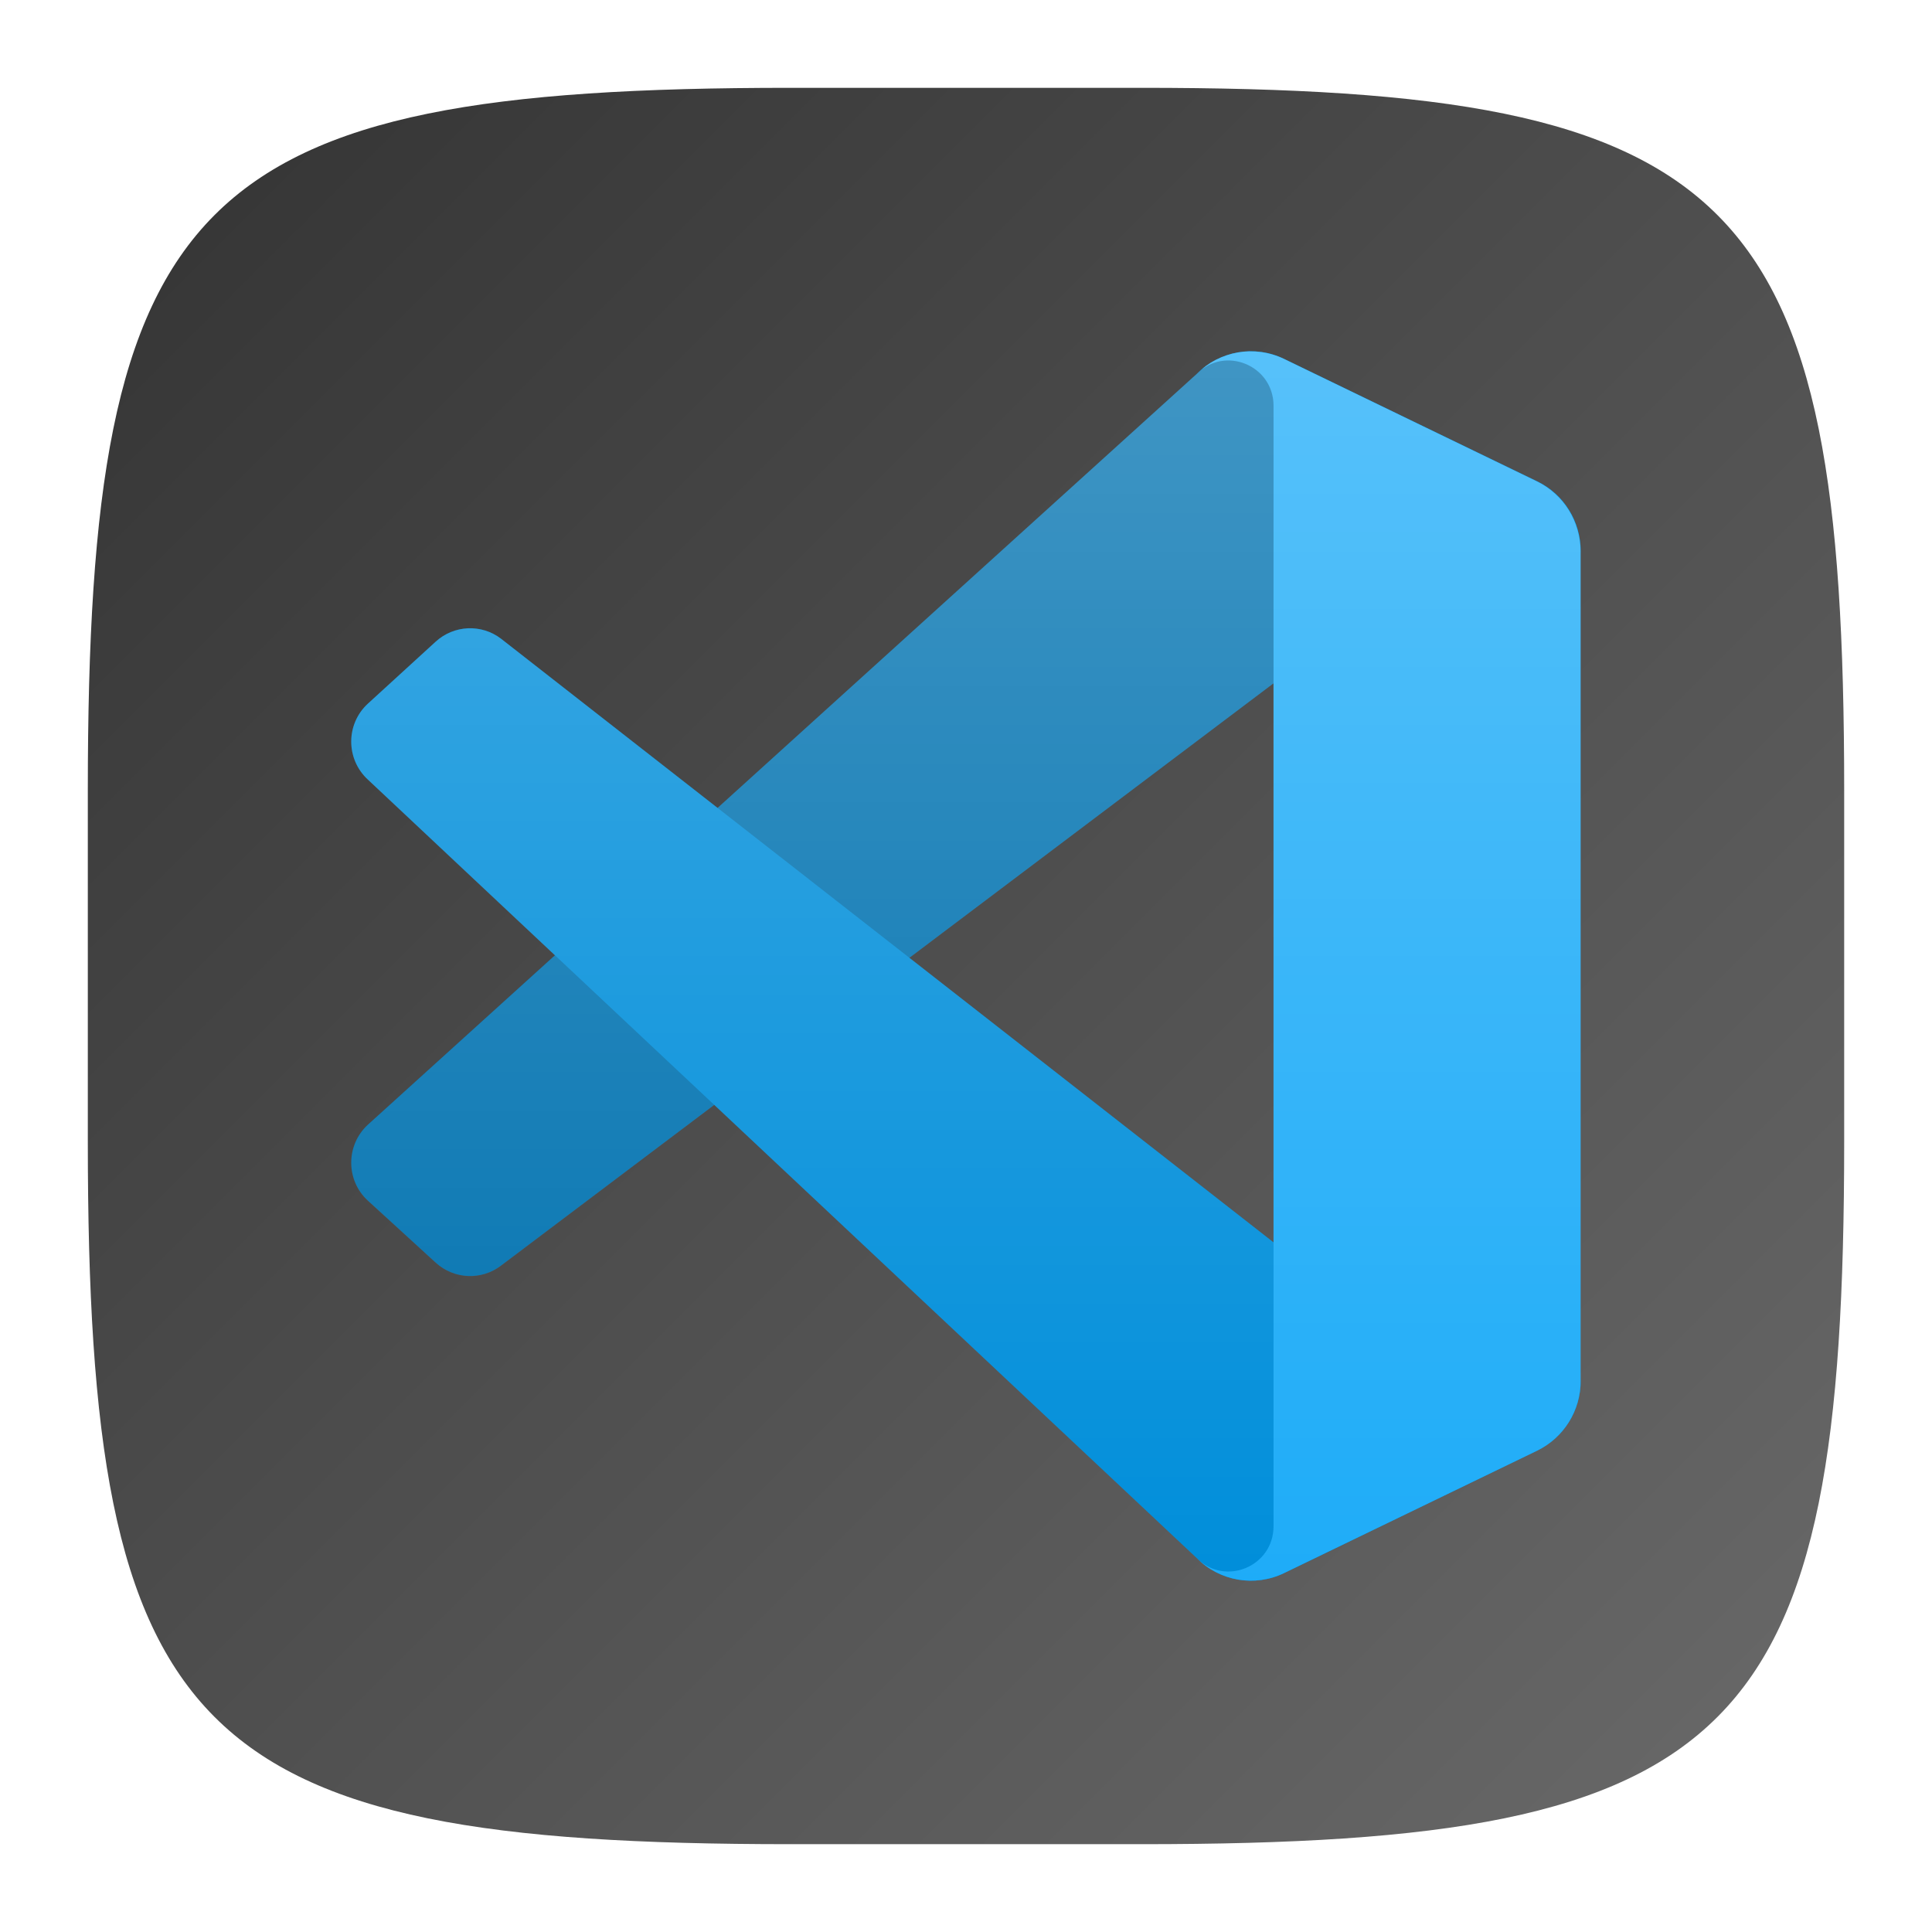
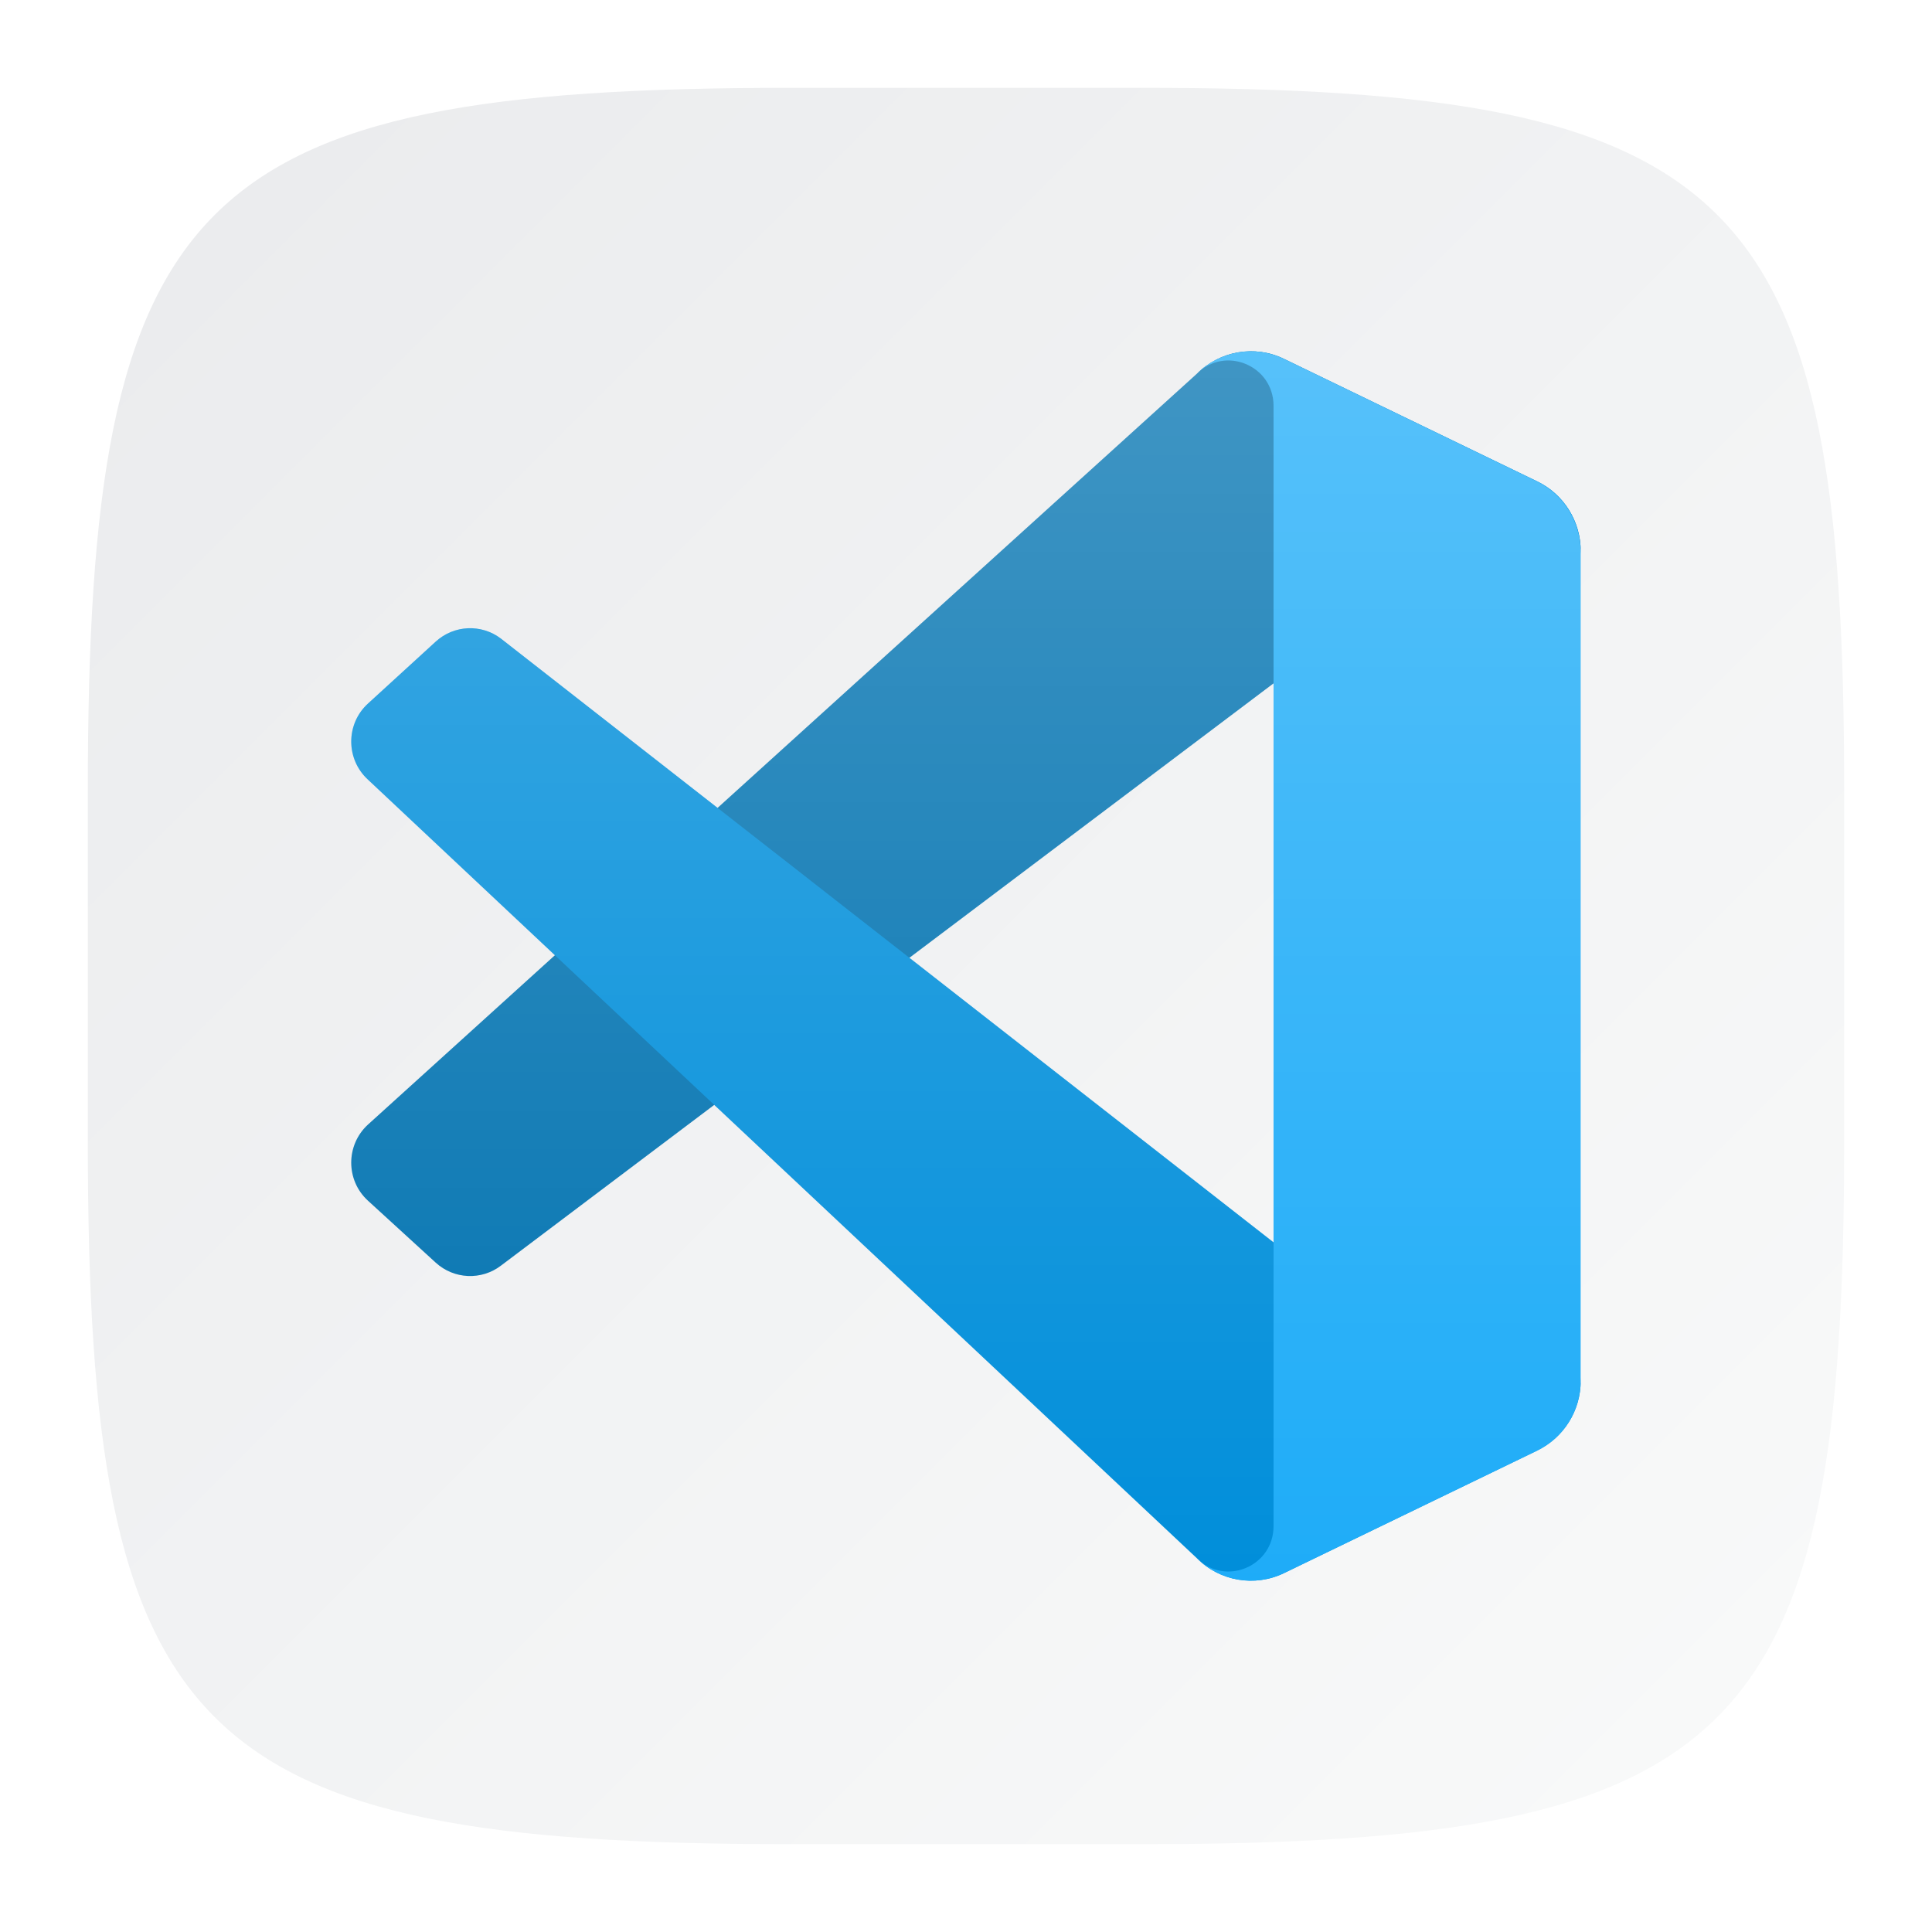
<svg xmlns="http://www.w3.org/2000/svg" xmlns:xlink="http://www.w3.org/1999/xlink" width="22" height="22" viewBox="0 0 22 22" version="1.1" id="svg5">
  <defs id="defs2">
-     <linearGradient xlink:href="#linearGradient1768" id="linearGradient3500" x1="2" y1="2" x2="28.667" y2="28.667" gradientUnits="userSpaceOnUse" gradientTransform="matrix(0.75,0,0,0.75,-0.5,-0.5)" />
-     <linearGradient id="linearGradient1768">
-       <stop style="stop-color:#333333;stop-opacity:1;" offset="0" id="stop1764" />
-       <stop style="stop-color:#6a6a6a;stop-opacity:1;" offset="1" id="stop1766" />
-     </linearGradient>
+     <linearGradient xlink:href="#linearGradient1606" id="linearGradient3500" x1="2" y1="2" x2="28.667" y2="28.667" gradientUnits="userSpaceOnUse" gradientTransform="matrix(0.75,0,0,0.75,-0.5,-0.5)" />
    <linearGradient xlink:href="#linearGradient2463" id="linearGradient2465" x1="26" y1="6" x2="26" y2="26" gradientUnits="userSpaceOnUse" gradientTransform="matrix(0.699976,0,0,0.699976,-0.1995791,-0.1998552)" />
    <linearGradient id="linearGradient2463">
      <stop style="stop-color:#ffffff;stop-opacity:1;" offset="0" id="stop2459" />
      <stop style="stop-color:#ffffff;stop-opacity:0;" offset="1" id="stop2461" />
+     </linearGradient>
+     <linearGradient id="linearGradient1606">
+       <stop style="stop-color:#eaebed;stop-opacity:1;" offset="0" id="stop1602" />
+       <stop style="stop-color:#f9fafa;stop-opacity:1;" offset="1" id="stop1604" />
    </linearGradient>
  </defs>
  <path id="path530" style="fill:url(#linearGradient3500);fill-opacity:1.0;stroke-width:0.75;stroke-linecap:round;stroke-linejoin:round" d="M 9,1 C 2.174,1 1,2.205 1,9 v 4 c 0,6.795 1.174,8 8,8 h 4 c 6.826,0 8,-1.205 8,-8 V 9 C 21,2.205 19.826,1 13,1 Z" />
  <path d="m 17.505,5.483 -2.883,-1.396 c -0.334,-0.162 -0.732,-0.093 -0.994,0.17 L 4.19,12.806 c -0.254,0.233 -0.254,0.635 6.54e-4,0.867 l 0.771,0.705 c 0.208,0.19 0.521,0.204 0.744,0.033 L 17.071,5.845 c 0.381,-0.291 0.929,-0.017 0.929,0.464 v -0.034 c 0,-0.338 -0.192,-0.646 -0.495,-0.792 z" style="fill:#0072b0;stroke-width:0.7" id="path3815" />
  <path d="m 17.505,16.517 -2.883,1.396 c -0.334,0.162 -0.732,0.093 -0.994,-0.17 L 4.19,8.878 c -0.254,-0.233 -0.254,-0.635 6.53e-4,-0.867 l 0.771,-0.705 c 0.208,-0.19 0.521,-0.204 0.744,-0.033 L 17.071,16.154 c 0.381,0.291 0.929,0.017 0.929,-0.464 v 0.034 c 0,0.338 -0.192,0.646 -0.495,0.792 z" style="fill:#008eda;stroke-width:0.7" id="path3843" />
  <path d="m 14.622,17.913 c -0.334,0.161 -0.733,0.093 -0.994,-0.17 0.323,0.325 0.874,0.095 0.874,-0.364 V 4.621 c 0,-0.459 -0.552,-0.689 -0.874,-0.364 0.262,-0.263 0.661,-0.332 0.994,-0.17 l 2.882,1.394 c 0.303,0.146 0.495,0.455 0.495,0.793 V 15.726 c 0,0.338 -0.193,0.646 -0.495,0.793 z" style="fill:#1eacf8;stroke-width:0.7" id="path3871" />
  <path d="m 14.229,4 c -0.089,0.002 -0.176,0.017 -0.26,0.045 -0.084,0.028 -0.165,0.068 -0.238,0.122 -0.014,0.011 -0.027,0.024 -0.041,0.036 -0.021,0.018 -0.043,0.035 -0.063,0.055 l -5.456,4.942 -2.465,-1.926 c -0.224,-0.171 -0.537,-0.157 -0.745,0.033 l -0.771,0.705 c -0.254,0.232 -0.254,0.634 0,0.867 l 2.129,2 -2.129,1.928 c -0.254,0.233 -0.254,0.636 0,0.868 l 0.771,0.704 c 0.208,0.19 0.521,0.205 0.745,0.034 l 2.428,-1.831 5.493,5.161 c 0.065,0.066 0.139,0.119 0.219,0.16 0.238,0.123 0.525,0.131 0.775,0.01 l 2.882,-1.393 c 0.077,-0.037 0.145,-0.085 0.206,-0.141 0.03,-0.027 0.058,-0.055 0.083,-0.086 v -0.001 c 0.026,-0.031 0.051,-0.063 0.072,-0.097 v -0.001 c 0.043,-0.069 0.076,-0.144 0.098,-0.223 0.011,-0.038 0.02,-0.077 0.026,-0.118 1.27e-4,-9.1e-4 -1.24e-4,-0.002 0,-0.003 0.006,-0.041 0.009,-0.081 0.01,-0.123 v -0.001 -0.034 -9.381 -0.034 c 0,-4.66e-4 10e-7,-9.1e-4 0,-0.001 0,-0.041 -0.004,-0.083 -0.01,-0.123 -1.26e-4,-8.87e-4 1.31e-4,-0.002 0,-0.003 -0.006,-0.04 -0.015,-0.079 -0.026,-0.117 -0.045,-0.157 -0.133,-0.299 -0.254,-0.409 -0.061,-0.056 -0.13,-0.104 -0.206,-0.141 L 14.622,4.087 c -0.042,-0.02 -0.084,-0.036 -0.127,-0.049 -0.087,-0.026 -0.177,-0.038 -0.265,-0.037 z m 0.272,3.782 v 6.365 l -4.145,-3.24 z" style="opacity:0.25;fill:url(#linearGradient2465);fill-opacity:1;stroke-width:0.7" id="path1332" />
</svg>
